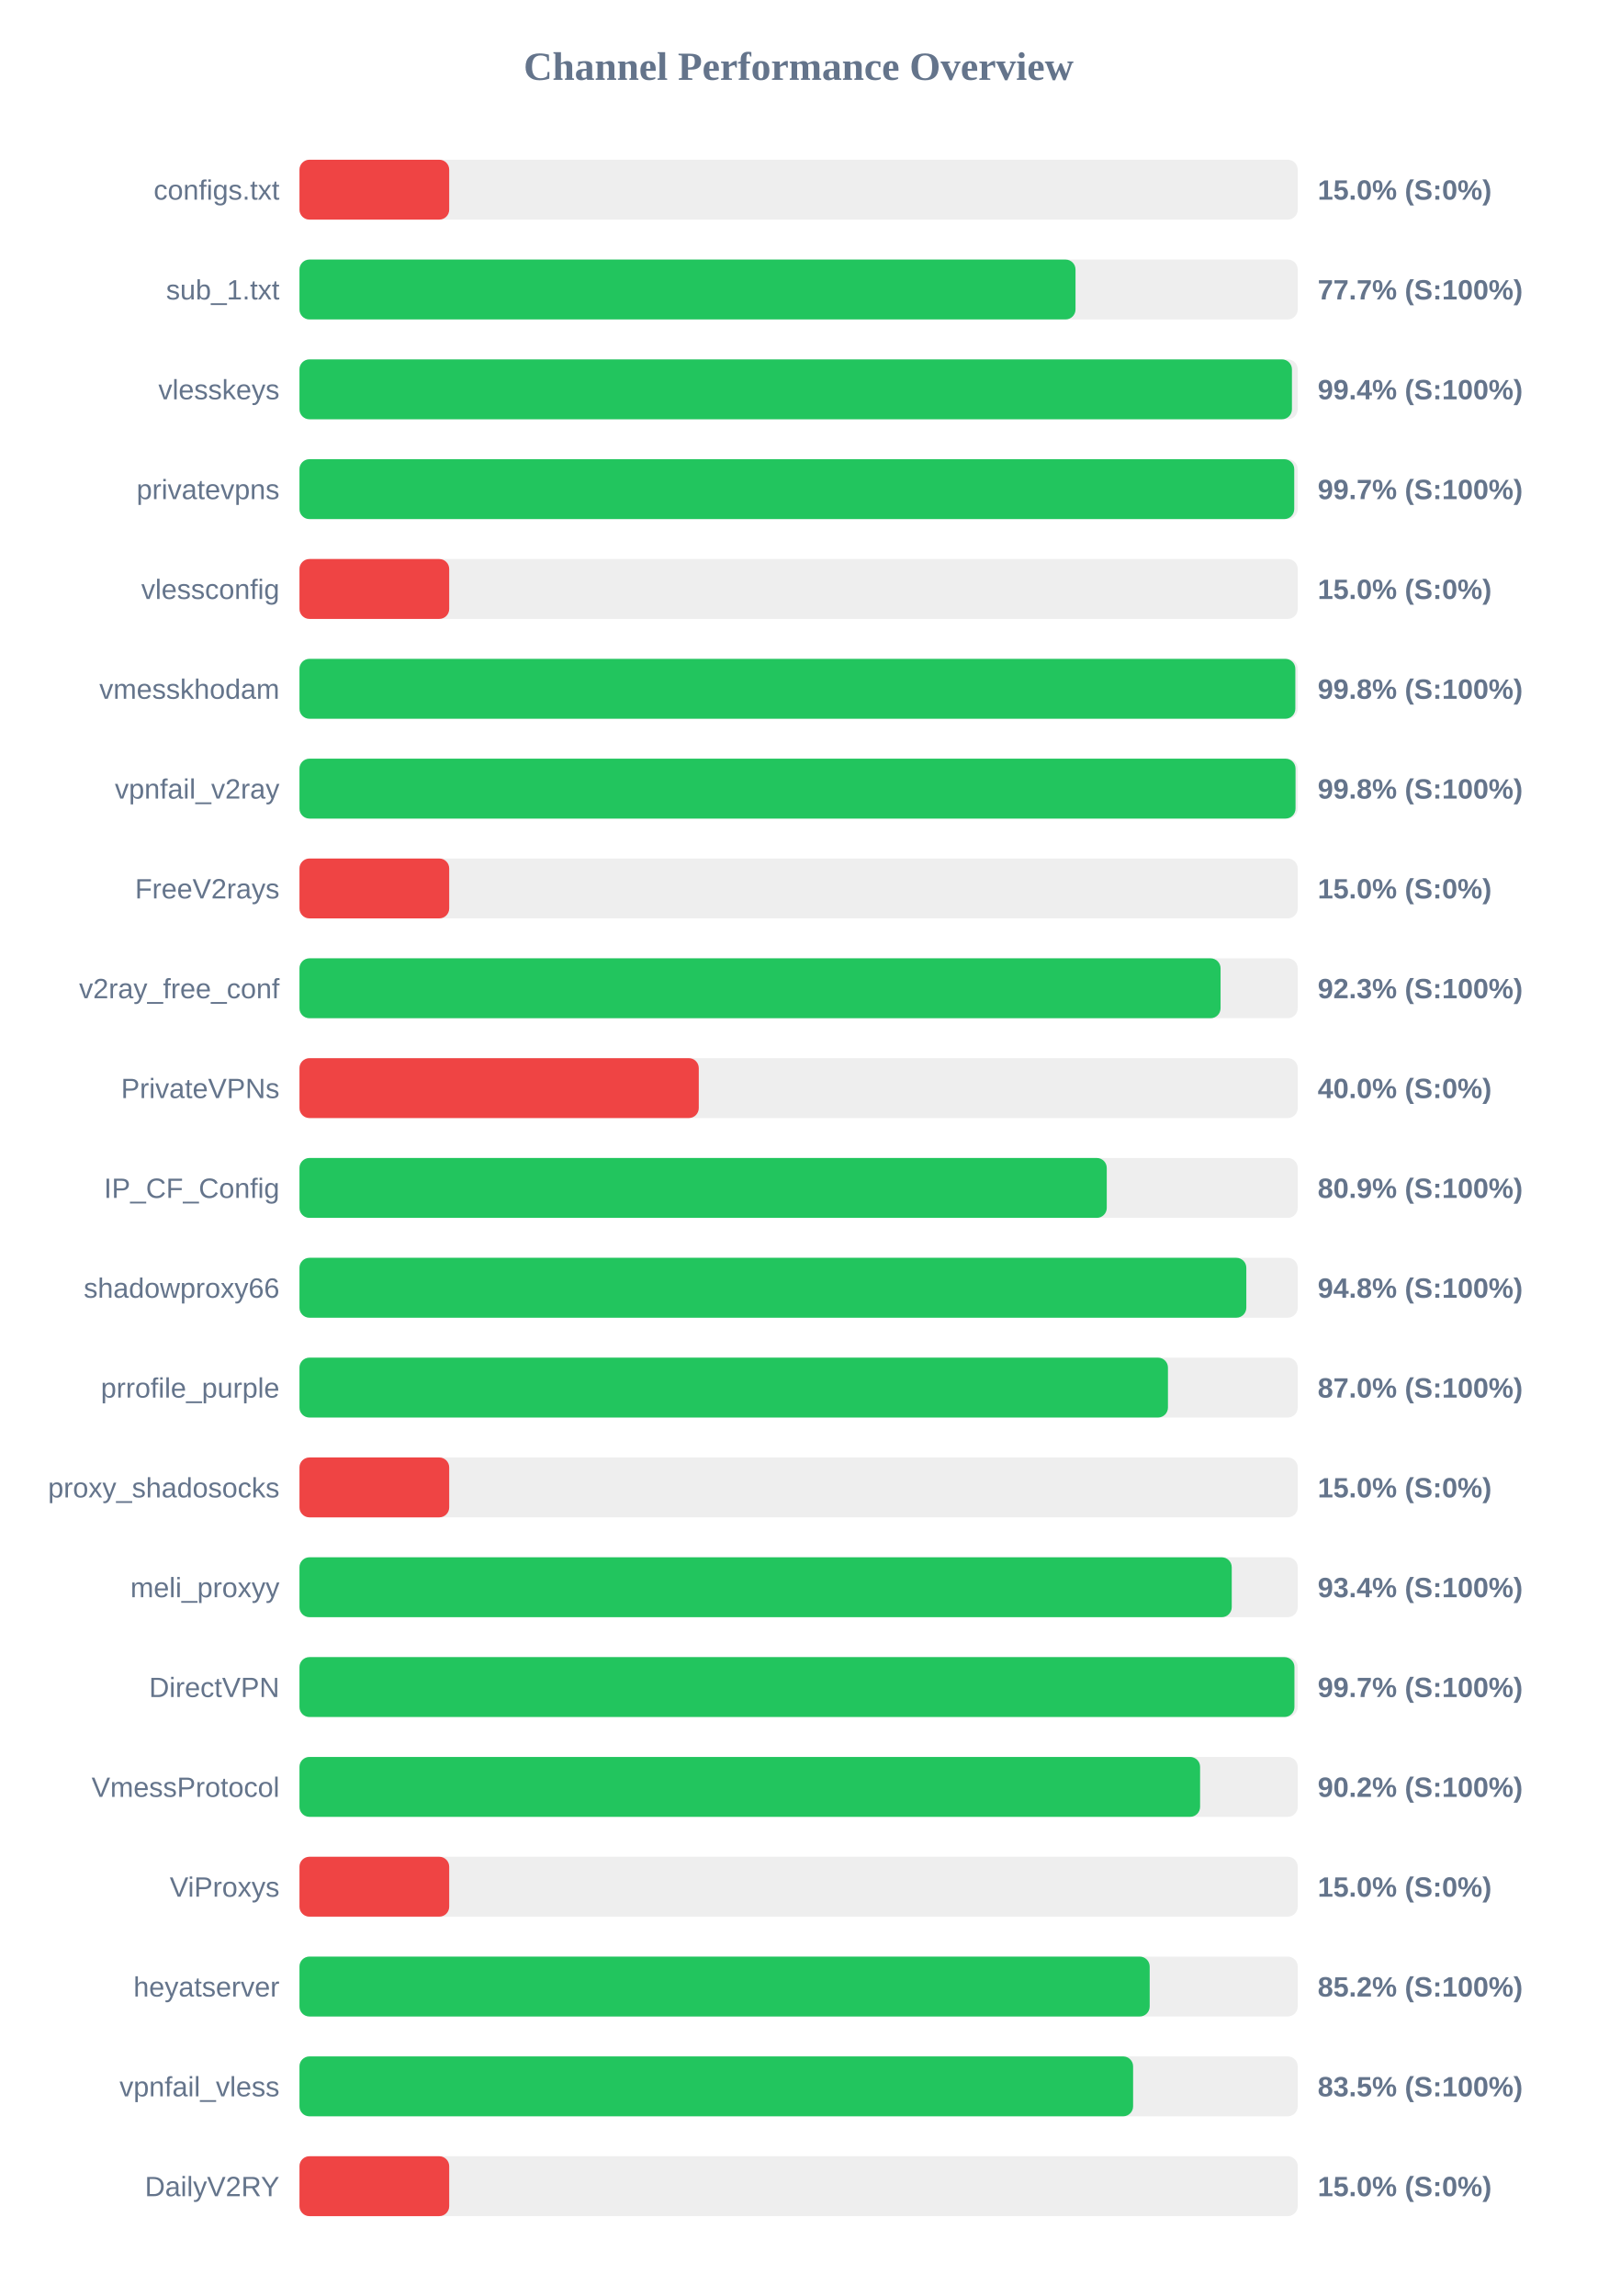
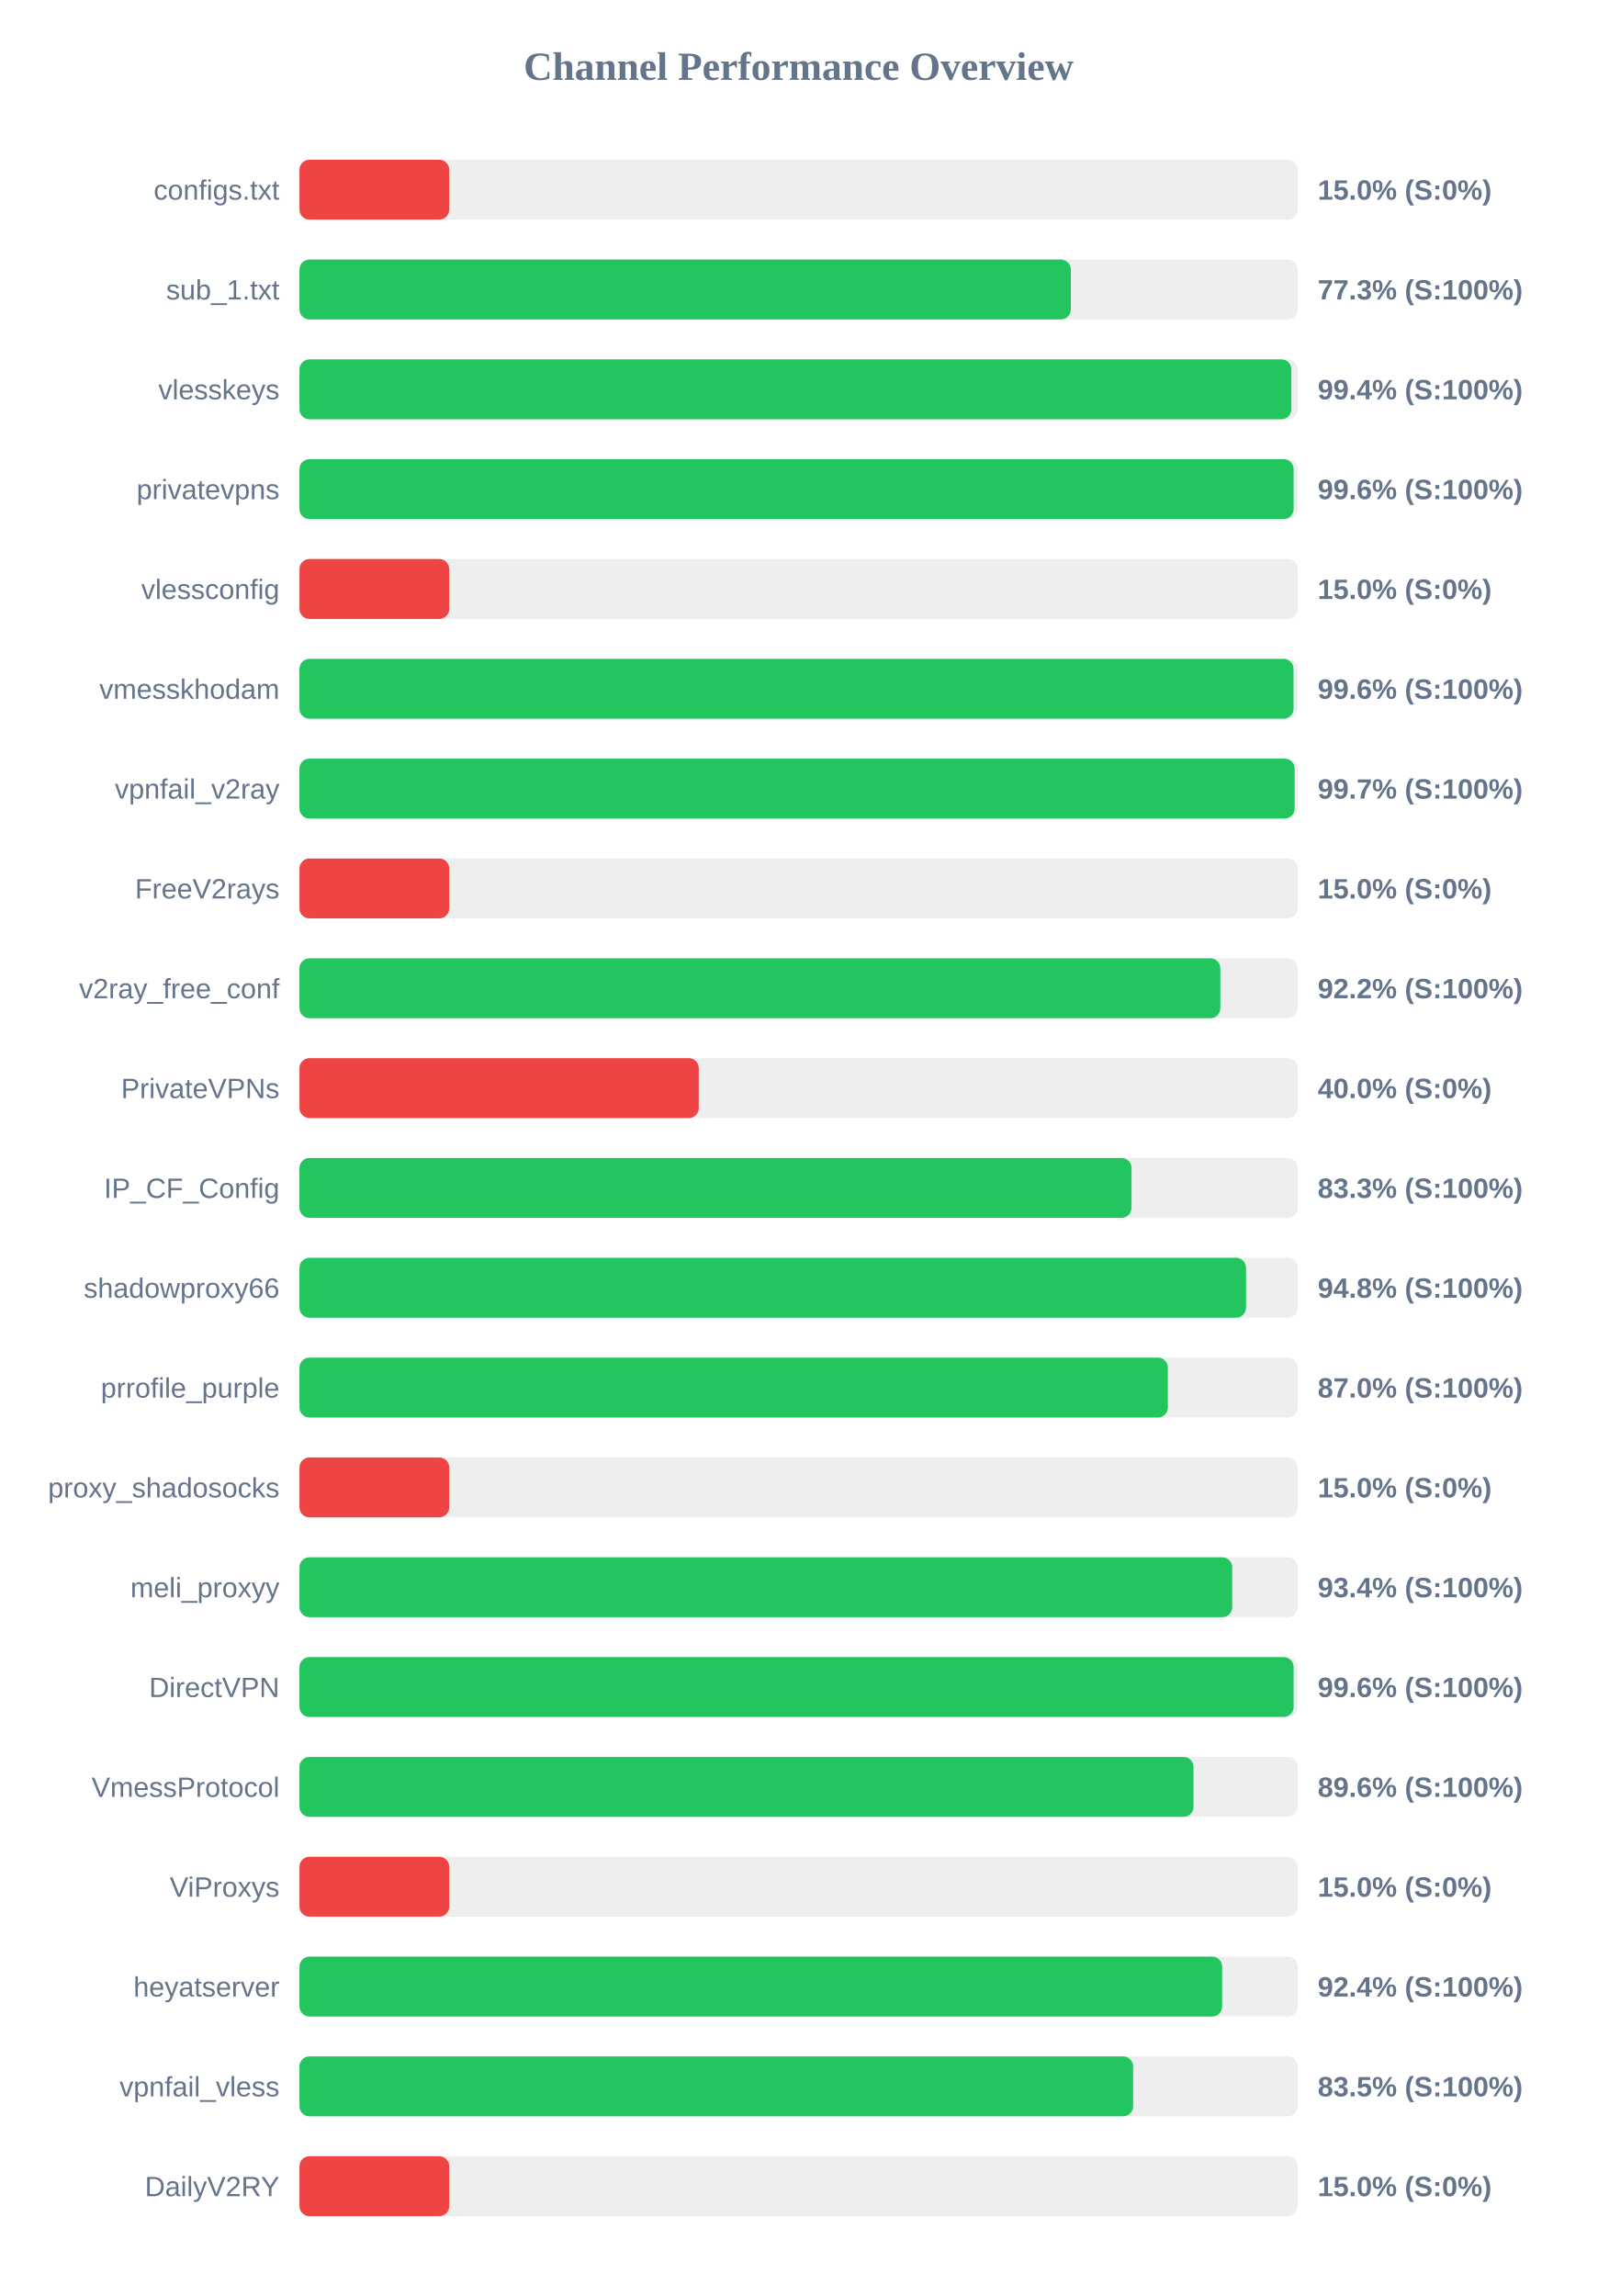
<svg xmlns="http://www.w3.org/2000/svg" width="800" height="1150" version="1.1">
  <style>
        .row { font: 14px Arial; fill: #64748b; }
        .score { font: bold 14px Arial; fill: #64748b; }
    </style>
  <text x="400" y="40" text-anchor="middle" font-size="20px" font-weight="bold" fill="#64748b">Channel Performance Overview</text>
  <rect x="150" y="80" width="500" height="30" fill="#eee" rx="5" />
  <rect x="150" y="80" width="75.0" height="30" fill="#ef4444" rx="5" />
  <text x="140" y="100" text-anchor="end" class="row">configs.txt</text>
  <text x="660" y="100" text-anchor="start" class="score">15.0% (S:0%)</text>
  <rect x="150" y="130" width="500" height="30" fill="#eee" rx="5" />
-   <rect x="150" y="130" width="388.7" height="30" fill="#22c55e" rx="5" />
+   <rect x="150" y="130" width="386.35" height="30" fill="#22c55e" rx="5" />
  <text x="140" y="150" text-anchor="end" class="row">sub_1.txt</text>
-   <text x="660" y="150" text-anchor="start" class="score">77.7% (S:100%)</text>
+   <text x="660" y="150" text-anchor="start" class="score">77.3% (S:100%)</text>
  <rect x="150" y="180" width="500" height="30" fill="#eee" rx="5" />
-   <rect x="150" y="180" width="497.1" height="30" fill="#22c55e" rx="5" />
+   <rect x="150" y="180" width="496.8" height="30" fill="#22c55e" rx="5" />
  <text x="140" y="200" text-anchor="end" class="row">vlesskeys</text>
  <text x="660" y="200" text-anchor="start" class="score">99.4% (S:100%)</text>
  <rect x="150" y="230" width="500" height="30" fill="#eee" rx="5" />
-   <rect x="150" y="230" width="498.25" height="30" fill="#22c55e" rx="5" />
+   <rect x="150" y="230" width="497.95" height="30" fill="#22c55e" rx="5" />
  <text x="140" y="250" text-anchor="end" class="row">privatevpns</text>
-   <text x="660" y="250" text-anchor="start" class="score">99.7% (S:100%)</text>
+   <text x="660" y="250" text-anchor="start" class="score">99.6% (S:100%)</text>
  <rect x="150" y="280" width="500" height="30" fill="#eee" rx="5" />
  <rect x="150" y="280" width="75.0" height="30" fill="#ef4444" rx="5" />
  <text x="140" y="300" text-anchor="end" class="row">vlessconfig</text>
  <text x="660" y="300" text-anchor="start" class="score">15.0% (S:0%)</text>
  <rect x="150" y="330" width="500" height="30" fill="#eee" rx="5" />
-   <rect x="150" y="330" width="498.8" height="30" fill="#22c55e" rx="5" />
+   <rect x="150" y="330" width="497.9" height="30" fill="#22c55e" rx="5" />
  <text x="140" y="350" text-anchor="end" class="row">vmesskhodam</text>
-   <text x="660" y="350" text-anchor="start" class="score">99.8% (S:100%)</text>
+   <text x="660" y="350" text-anchor="start" class="score">99.6% (S:100%)</text>
  <rect x="150" y="380" width="500" height="30" fill="#eee" rx="5" />
-   <rect x="150" y="380" width="498.9" height="30" fill="#22c55e" rx="5" />
+   <rect x="150" y="380" width="498.45" height="30" fill="#22c55e" rx="5" />
  <text x="140" y="400" text-anchor="end" class="row">vpnfail_v2ray</text>
-   <text x="660" y="400" text-anchor="start" class="score">99.8% (S:100%)</text>
+   <text x="660" y="400" text-anchor="start" class="score">99.7% (S:100%)</text>
  <rect x="150" y="430" width="500" height="30" fill="#eee" rx="5" />
  <rect x="150" y="430" width="75.0" height="30" fill="#ef4444" rx="5" />
  <text x="140" y="450" text-anchor="end" class="row">FreeV2rays</text>
  <text x="660" y="450" text-anchor="start" class="score">15.0% (S:0%)</text>
  <rect x="150" y="480" width="500" height="30" fill="#eee" rx="5" />
-   <rect x="150" y="480" width="461.35" height="30" fill="#22c55e" rx="5" />
+   <rect x="150" y="480" width="461.25" height="30" fill="#22c55e" rx="5" />
  <text x="140" y="500" text-anchor="end" class="row">v2ray_free_conf</text>
-   <text x="660" y="500" text-anchor="start" class="score">92.3% (S:100%)</text>
+   <text x="660" y="500" text-anchor="start" class="score">92.2% (S:100%)</text>
  <rect x="150" y="530" width="500" height="30" fill="#eee" rx="5" />
  <rect x="150" y="530" width="200.0" height="30" fill="#ef4444" rx="5" />
  <text x="140" y="550" text-anchor="end" class="row">PrivateVPNs</text>
  <text x="660" y="550" text-anchor="start" class="score">40.0% (S:0%)</text>
  <rect x="150" y="580" width="500" height="30" fill="#eee" rx="5" />
-   <rect x="150" y="580" width="404.35" height="30" fill="#22c55e" rx="5" />
+   <rect x="150" y="580" width="416.75" height="30" fill="#22c55e" rx="5" />
  <text x="140" y="600" text-anchor="end" class="row">IP_CF_Config</text>
-   <text x="660" y="600" text-anchor="start" class="score">80.9% (S:100%)</text>
+   <text x="660" y="600" text-anchor="start" class="score">83.3% (S:100%)</text>
  <rect x="150" y="630" width="500" height="30" fill="#eee" rx="5" />
-   <rect x="150" y="630" width="474.25" height="30" fill="#22c55e" rx="5" />
+   <rect x="150" y="630" width="474.1" height="30" fill="#22c55e" rx="5" />
  <text x="140" y="650" text-anchor="end" class="row">shadowproxy66</text>
  <text x="660" y="650" text-anchor="start" class="score">94.8% (S:100%)</text>
  <rect x="150" y="680" width="500" height="30" fill="#eee" rx="5" />
-   <rect x="150" y="680" width="435.0" height="30" fill="#22c55e" rx="5" />
+   <rect x="150" y="680" width="434.95" height="30" fill="#22c55e" rx="5" />
  <text x="140" y="700" text-anchor="end" class="row">prrofile_purple</text>
  <text x="660" y="700" text-anchor="start" class="score">87.0% (S:100%)</text>
  <rect x="150" y="730" width="500" height="30" fill="#eee" rx="5" />
  <rect x="150" y="730" width="75.0" height="30" fill="#ef4444" rx="5" />
  <text x="140" y="750" text-anchor="end" class="row">proxy_shadosocks</text>
  <text x="660" y="750" text-anchor="start" class="score">15.0% (S:0%)</text>
  <rect x="150" y="780" width="500" height="30" fill="#eee" rx="5" />
-   <rect x="150" y="780" width="466.95" height="30" fill="#22c55e" rx="5" />
+   <rect x="150" y="780" width="467.2" height="30" fill="#22c55e" rx="5" />
  <text x="140" y="800" text-anchor="end" class="row">meli_proxyy</text>
  <text x="660" y="800" text-anchor="start" class="score">93.4% (S:100%)</text>
  <rect x="150" y="830" width="500" height="30" fill="#eee" rx="5" />
-   <rect x="150" y="830" width="498.35" height="30" fill="#22c55e" rx="5" />
+   <rect x="150" y="830" width="497.95" height="30" fill="#22c55e" rx="5" />
  <text x="140" y="850" text-anchor="end" class="row">DirectVPN</text>
-   <text x="660" y="850" text-anchor="start" class="score">99.7% (S:100%)</text>
+   <text x="660" y="850" text-anchor="start" class="score">99.6% (S:100%)</text>
  <rect x="150" y="880" width="500" height="30" fill="#eee" rx="5" />
-   <rect x="150" y="880" width="451.1" height="30" fill="#22c55e" rx="5" />
+   <rect x="150" y="880" width="447.8" height="30" fill="#22c55e" rx="5" />
  <text x="140" y="900" text-anchor="end" class="row">VmessProtocol</text>
-   <text x="660" y="900" text-anchor="start" class="score">90.2% (S:100%)</text>
+   <text x="660" y="900" text-anchor="start" class="score">89.6% (S:100%)</text>
  <rect x="150" y="930" width="500" height="30" fill="#eee" rx="5" />
  <rect x="150" y="930" width="75.0" height="30" fill="#ef4444" rx="5" />
  <text x="140" y="950" text-anchor="end" class="row">ViProxys</text>
  <text x="660" y="950" text-anchor="start" class="score">15.0% (S:0%)</text>
  <rect x="150" y="980" width="500" height="30" fill="#eee" rx="5" />
-   <rect x="150" y="980" width="425.85" height="30" fill="#22c55e" rx="5" />
+   <rect x="150" y="980" width="462.15" height="30" fill="#22c55e" rx="5" />
  <text x="140" y="1000" text-anchor="end" class="row">heyatserver</text>
-   <text x="660" y="1000" text-anchor="start" class="score">85.2% (S:100%)</text>
+   <text x="660" y="1000" text-anchor="start" class="score">92.4% (S:100%)</text>
  <rect x="150" y="1030" width="500" height="30" fill="#eee" rx="5" />
  <rect x="150" y="1030" width="417.55" height="30" fill="#22c55e" rx="5" />
  <text x="140" y="1050" text-anchor="end" class="row">vpnfail_vless</text>
  <text x="660" y="1050" text-anchor="start" class="score">83.5% (S:100%)</text>
  <rect x="150" y="1080" width="500" height="30" fill="#eee" rx="5" />
  <rect x="150" y="1080" width="75.0" height="30" fill="#ef4444" rx="5" />
  <text x="140" y="1100" text-anchor="end" class="row">DailyV2RY</text>
  <text x="660" y="1100" text-anchor="start" class="score">15.0% (S:0%)</text>
</svg>
